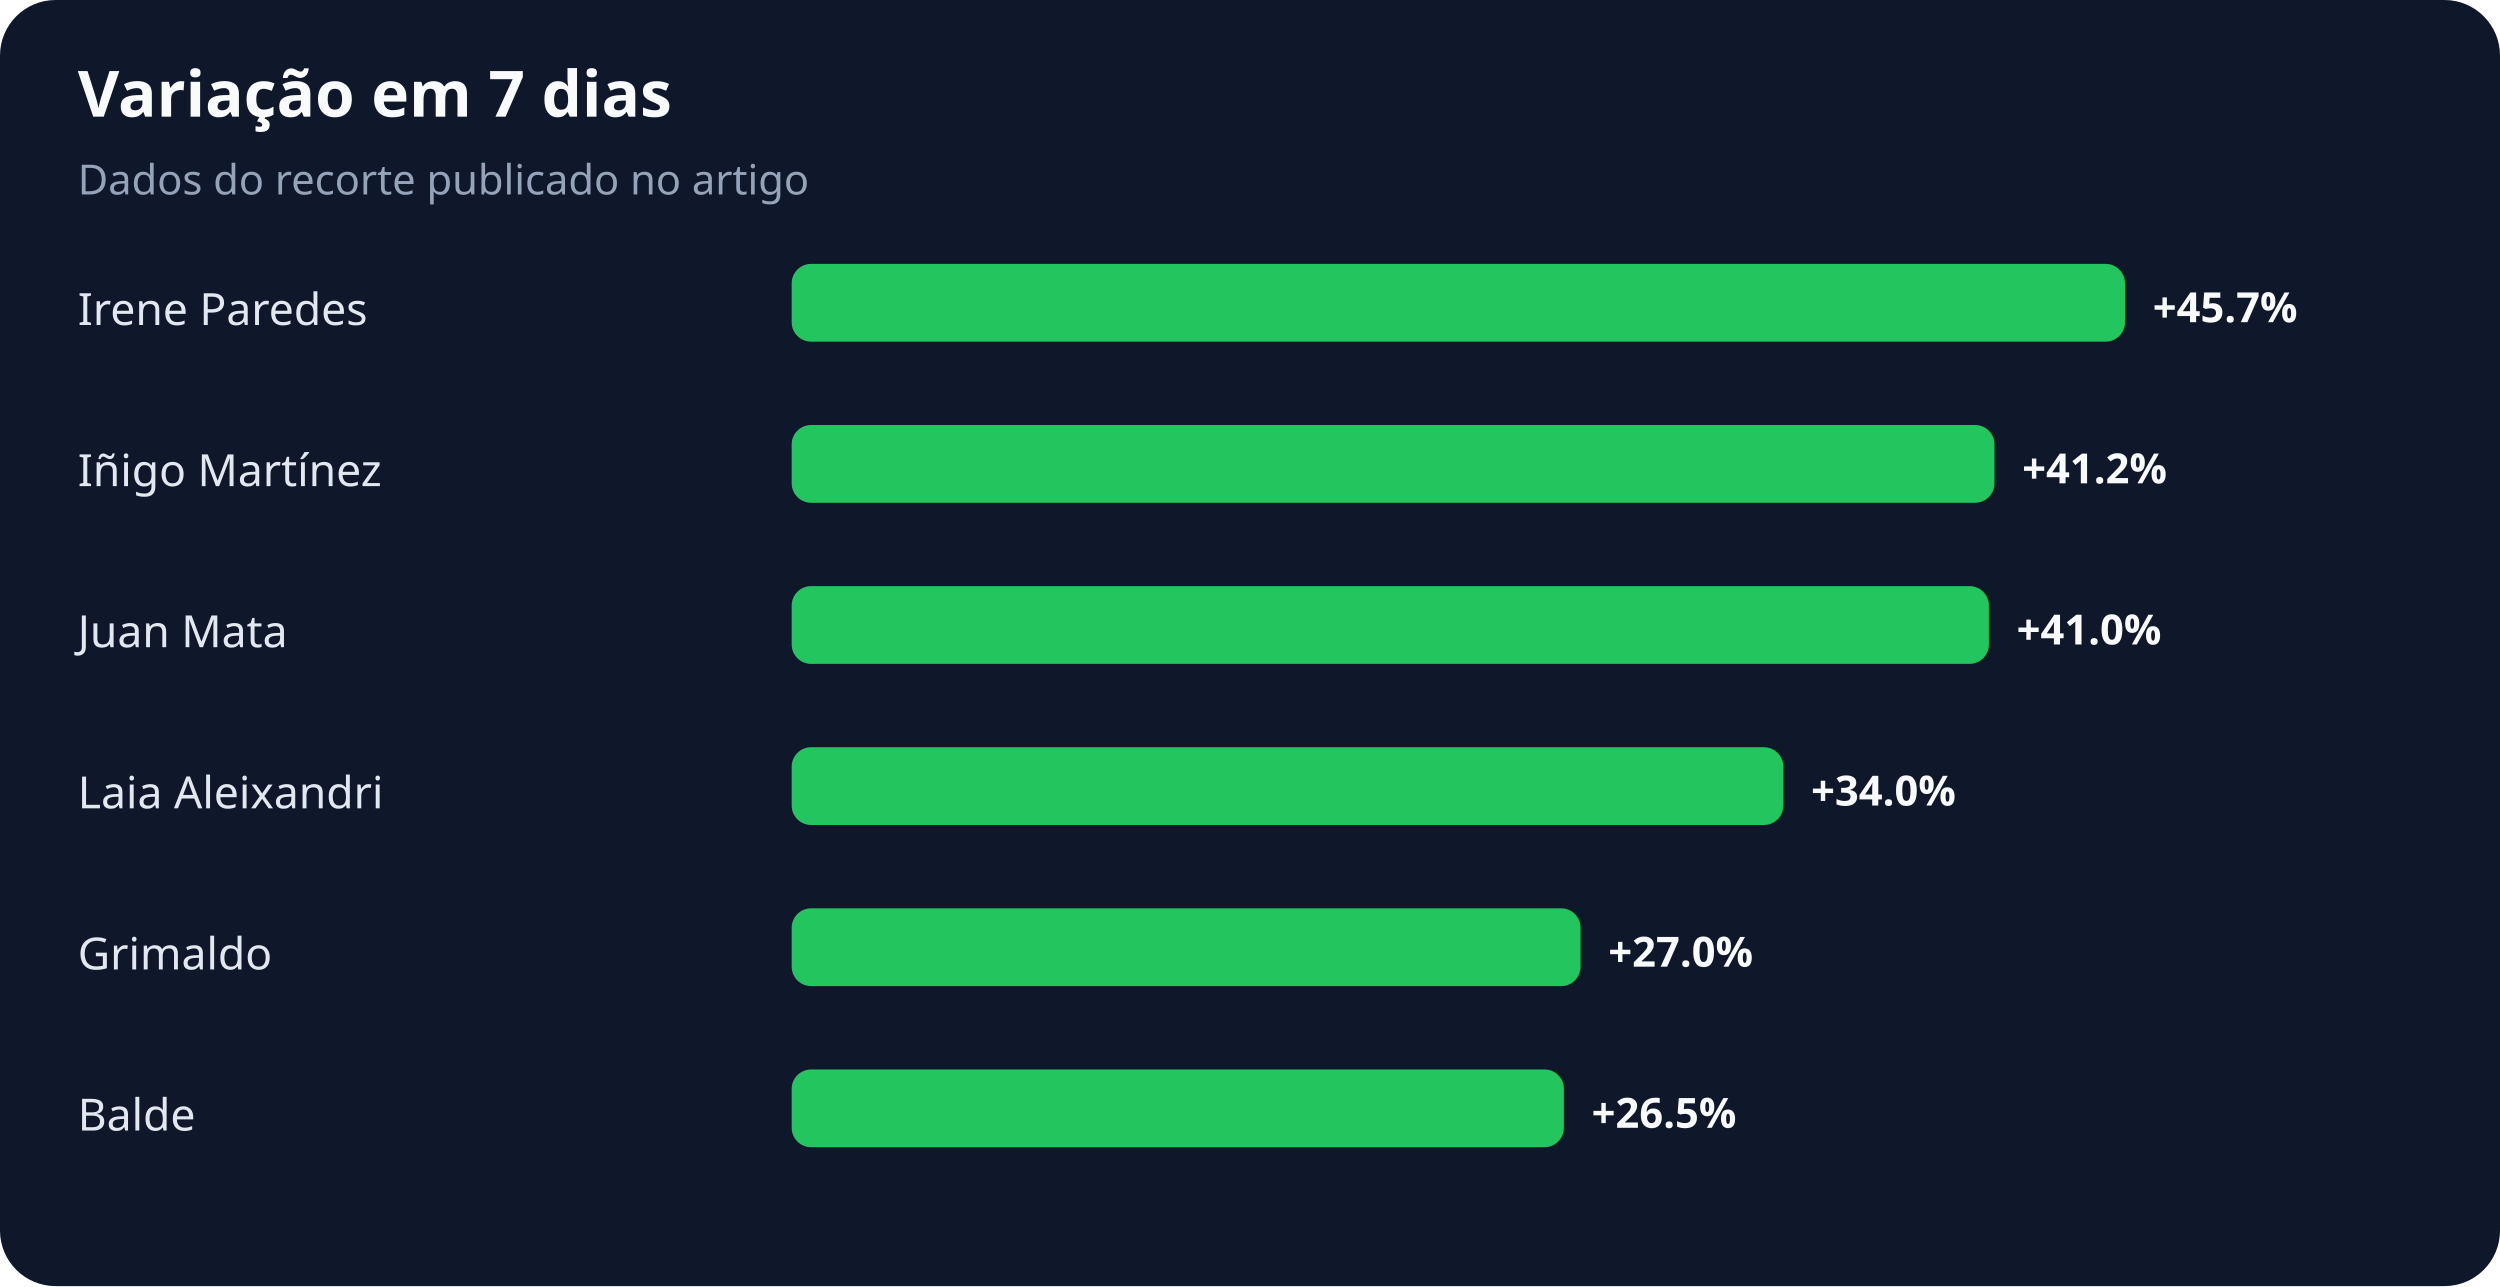
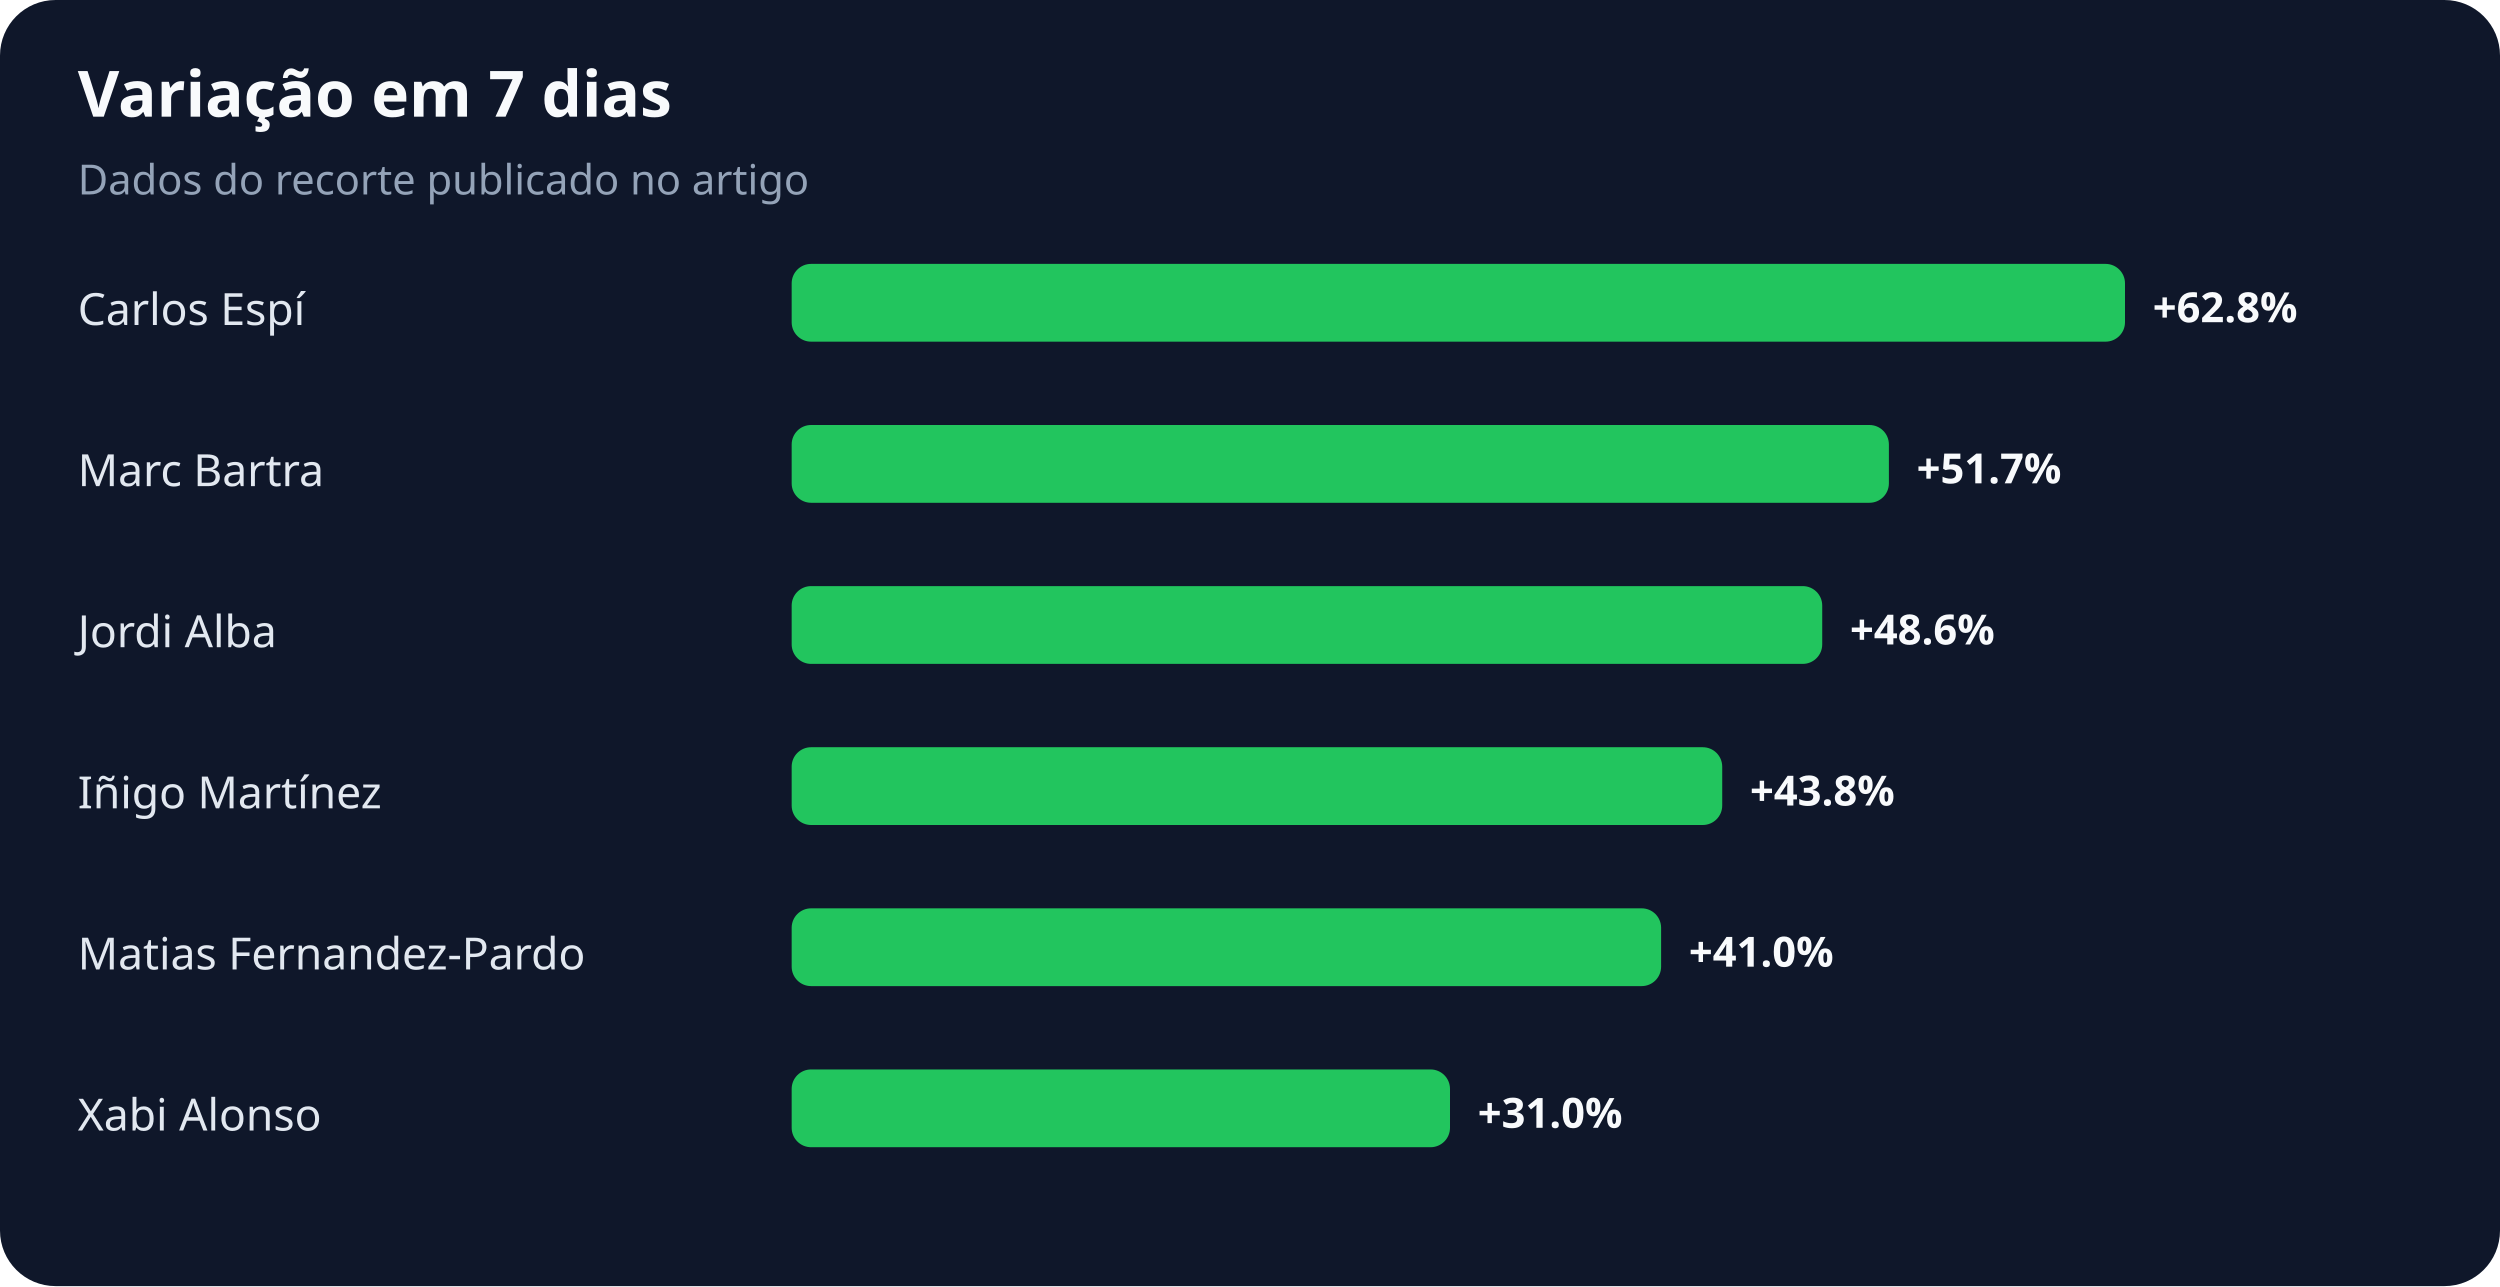
<svg xmlns="http://www.w3.org/2000/svg" width="900" height="463" viewBox="0 0 900 463" role="img" aria-labelledby="title desc">
  <rect width="100%" height="100%" rx="20" fill="#0f172a" />
  <text x="28" y="42" fill="#f8fafc" font-family="system-ui,sans-serif" font-size="23" font-weight="700">Variação em 7 dias</text>
  <text x="28" y="70" fill="#94a3b8" font-family="system-ui,sans-serif" font-size="15">Dados do recorte publicado no artigo</text>
-   <text x="28" y="117" fill="#e2e8f0" font-family="system-ui,sans-serif" font-size="16">Irene Paredes</text>
+   <text x="28" y="117" fill="#e2e8f0" font-family="system-ui,sans-serif" font-size="16">Carlos Espí</text>
  <rect x="285" y="95" width="480" height="28" rx="7" fill="#22c55e" />
-   <text x="775" y="116" fill="#f8fafc" font-family="system-ui,sans-serif" font-size="15" font-weight="700">+45.7%</text>
-   <text x="28" y="175" fill="#e2e8f0" font-family="system-ui,sans-serif" font-size="16">Iñigo Martínez</text>
-   <rect x="285" y="153" width="433" height="28" rx="7" fill="#22c55e" />
-   <text x="728" y="174" fill="#f8fafc" font-family="system-ui,sans-serif" font-size="15" font-weight="700">+41.2%</text>
-   <text x="28" y="233" fill="#e2e8f0" font-family="system-ui,sans-serif" font-size="16">Juan Mata</text>
-   <rect x="285" y="211" width="431" height="28" rx="7" fill="#22c55e" />
-   <text x="726" y="232" fill="#f8fafc" font-family="system-ui,sans-serif" font-size="15" font-weight="700">+41.0%</text>
-   <text x="28" y="291" fill="#e2e8f0" font-family="system-ui,sans-serif" font-size="16">Laia Aleixandri</text>
-   <rect x="285" y="269" width="357" height="28" rx="7" fill="#22c55e" />
-   <text x="652" y="290" fill="#f8fafc" font-family="system-ui,sans-serif" font-size="15" font-weight="700">+34.0%</text>
-   <text x="28" y="349" fill="#e2e8f0" font-family="system-ui,sans-serif" font-size="16">Grimaldo</text>
-   <rect x="285" y="327" width="284" height="28" rx="7" fill="#22c55e" />
-   <text x="579" y="348" fill="#f8fafc" font-family="system-ui,sans-serif" font-size="15" font-weight="700">+27.0%</text>
-   <text x="28" y="407" fill="#e2e8f0" font-family="system-ui,sans-serif" font-size="16">Balde</text>
-   <rect x="285" y="385" width="278" height="28" rx="7" fill="#22c55e" />
-   <text x="573" y="406" fill="#f8fafc" font-family="system-ui,sans-serif" font-size="15" font-weight="700">+26.5%</text>
+   <text x="775" y="116" fill="#f8fafc" font-family="system-ui,sans-serif" font-size="15" font-weight="700">+62.8%</text>
+   <text x="28" y="175" fill="#e2e8f0" font-family="system-ui,sans-serif" font-size="16">Marc Bartra</text>
+   <rect x="285" y="153" width="395" height="28" rx="7" fill="#22c55e" />
+   <text x="690" y="174" fill="#f8fafc" font-family="system-ui,sans-serif" font-size="15" font-weight="700">+51.7%</text>
+   <text x="28" y="233" fill="#e2e8f0" font-family="system-ui,sans-serif" font-size="16">Jordi Alba</text>
+   <rect x="285" y="211" width="371" height="28" rx="7" fill="#22c55e" />
+   <text x="666" y="232" fill="#f8fafc" font-family="system-ui,sans-serif" font-size="15" font-weight="700">+48.6%</text>
+   <text x="28" y="291" fill="#e2e8f0" font-family="system-ui,sans-serif" font-size="16">Iñigo Martínez</text>
+   <rect x="285" y="269" width="335" height="28" rx="7" fill="#22c55e" />
+   <text x="630" y="290" fill="#f8fafc" font-family="system-ui,sans-serif" font-size="15" font-weight="700">+43.8%</text>
+   <text x="28" y="349" fill="#e2e8f0" font-family="system-ui,sans-serif" font-size="16">Matias Fernandez-Pardo</text>
+   <rect x="285" y="327" width="313" height="28" rx="7" fill="#22c55e" />
+   <text x="608" y="348" fill="#f8fafc" font-family="system-ui,sans-serif" font-size="15" font-weight="700">+41.0%</text>
+   <text x="28" y="407" fill="#e2e8f0" font-family="system-ui,sans-serif" font-size="16">Xabi Alonso</text>
+   <rect x="285" y="385" width="237" height="28" rx="7" fill="#22c55e" />
+   <text x="532" y="406" fill="#f8fafc" font-family="system-ui,sans-serif" font-size="15" font-weight="700">+31.0%</text>
</svg>
